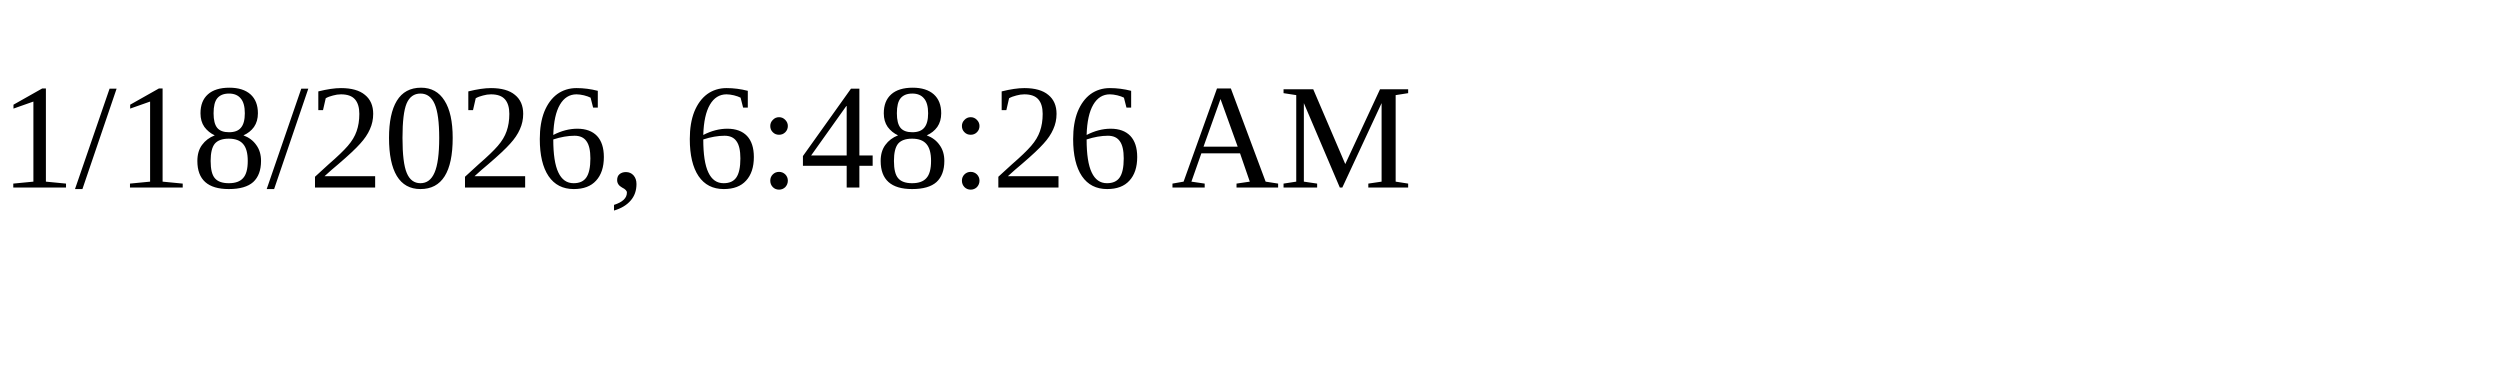
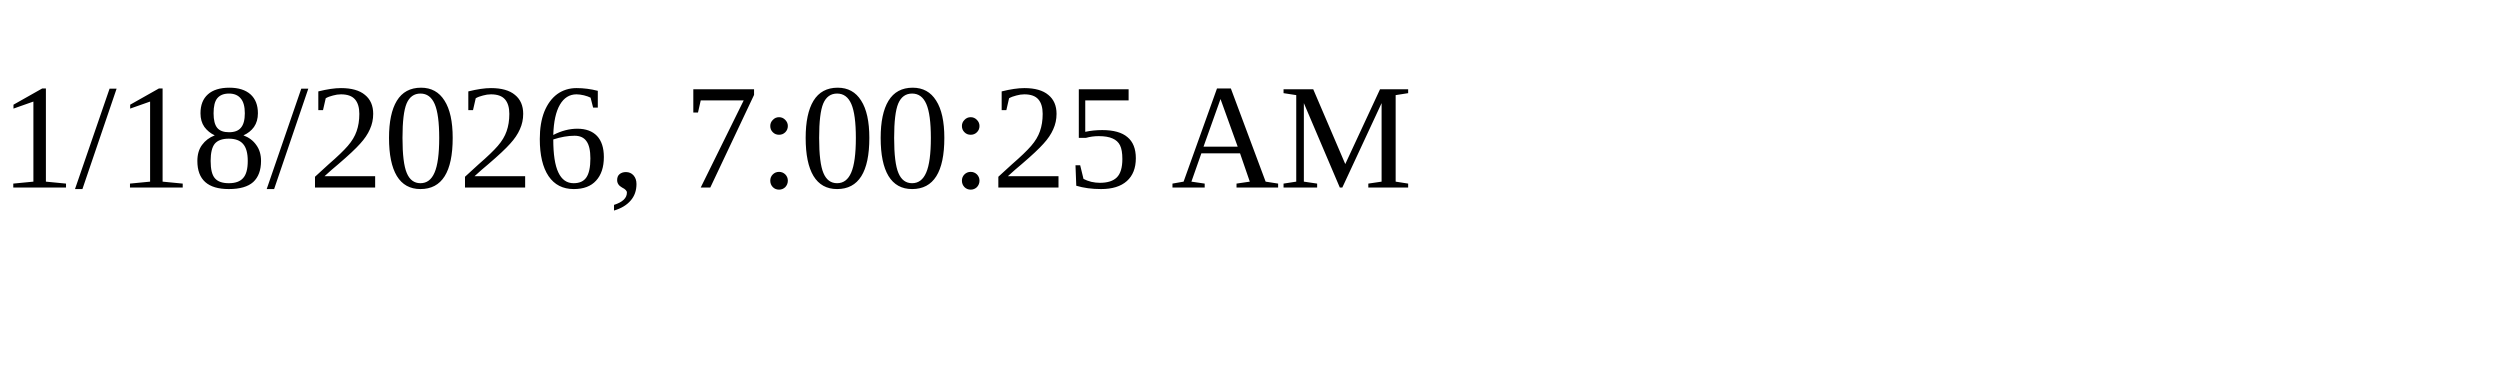
<svg xmlns="http://www.w3.org/2000/svg" height="30" width="200">
-   <text x="0" y="15">1/18/2026, 6:48:26 AM</text>
+   <text x="0" y="15">1/18/2026, 7:00:25 AM</text>
</svg>
